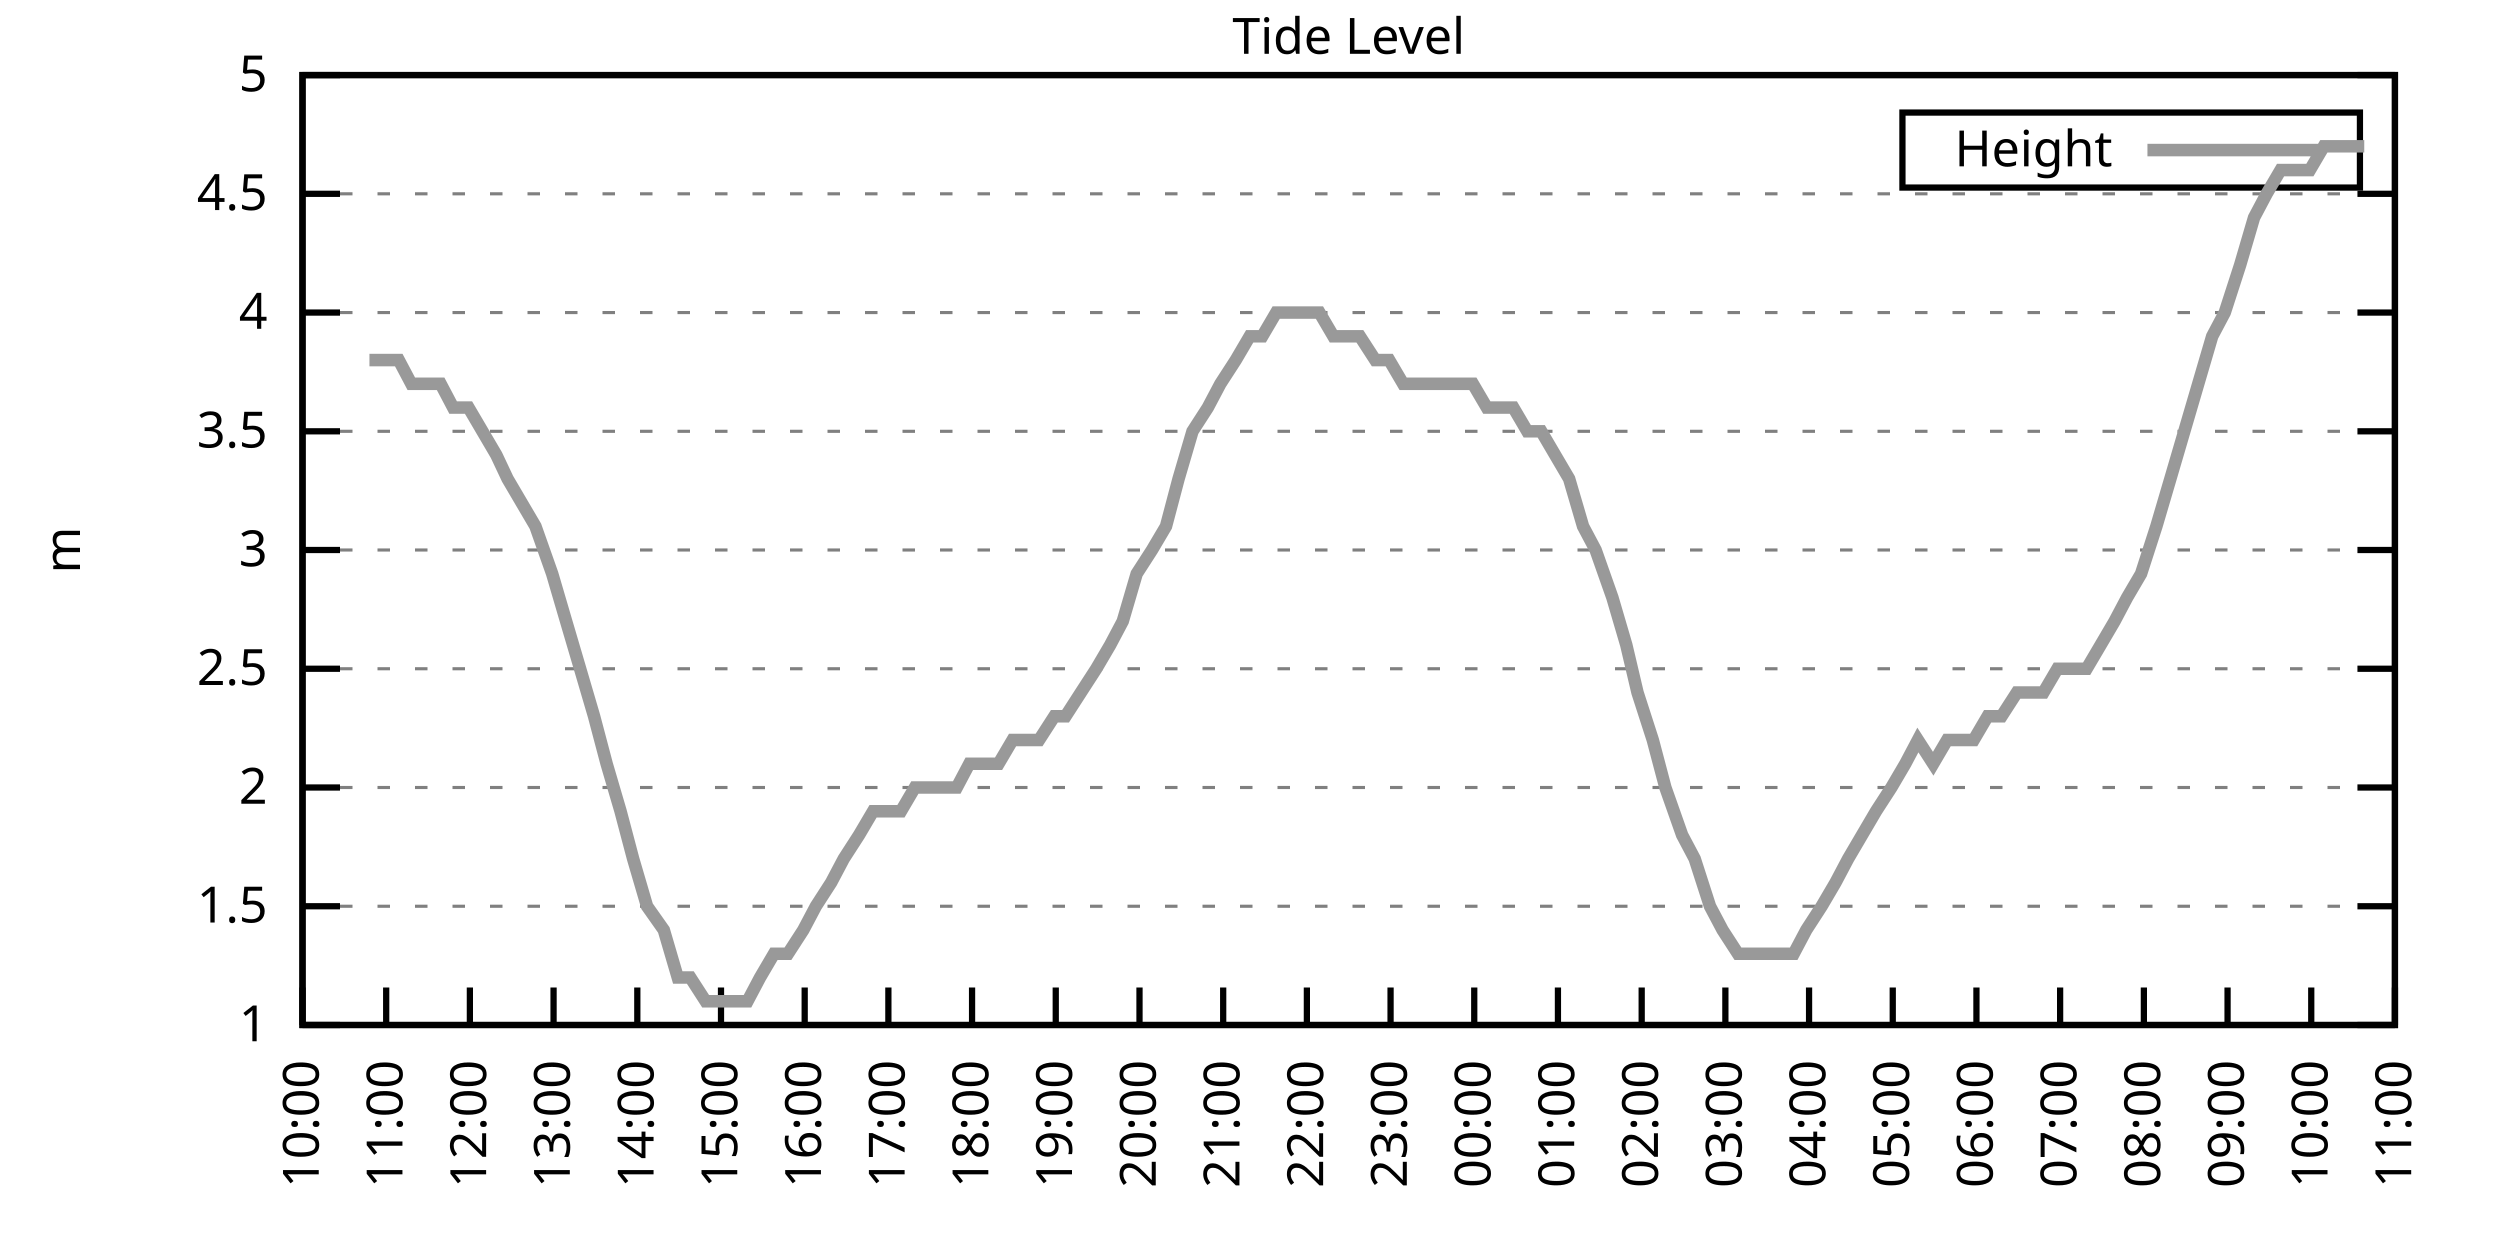
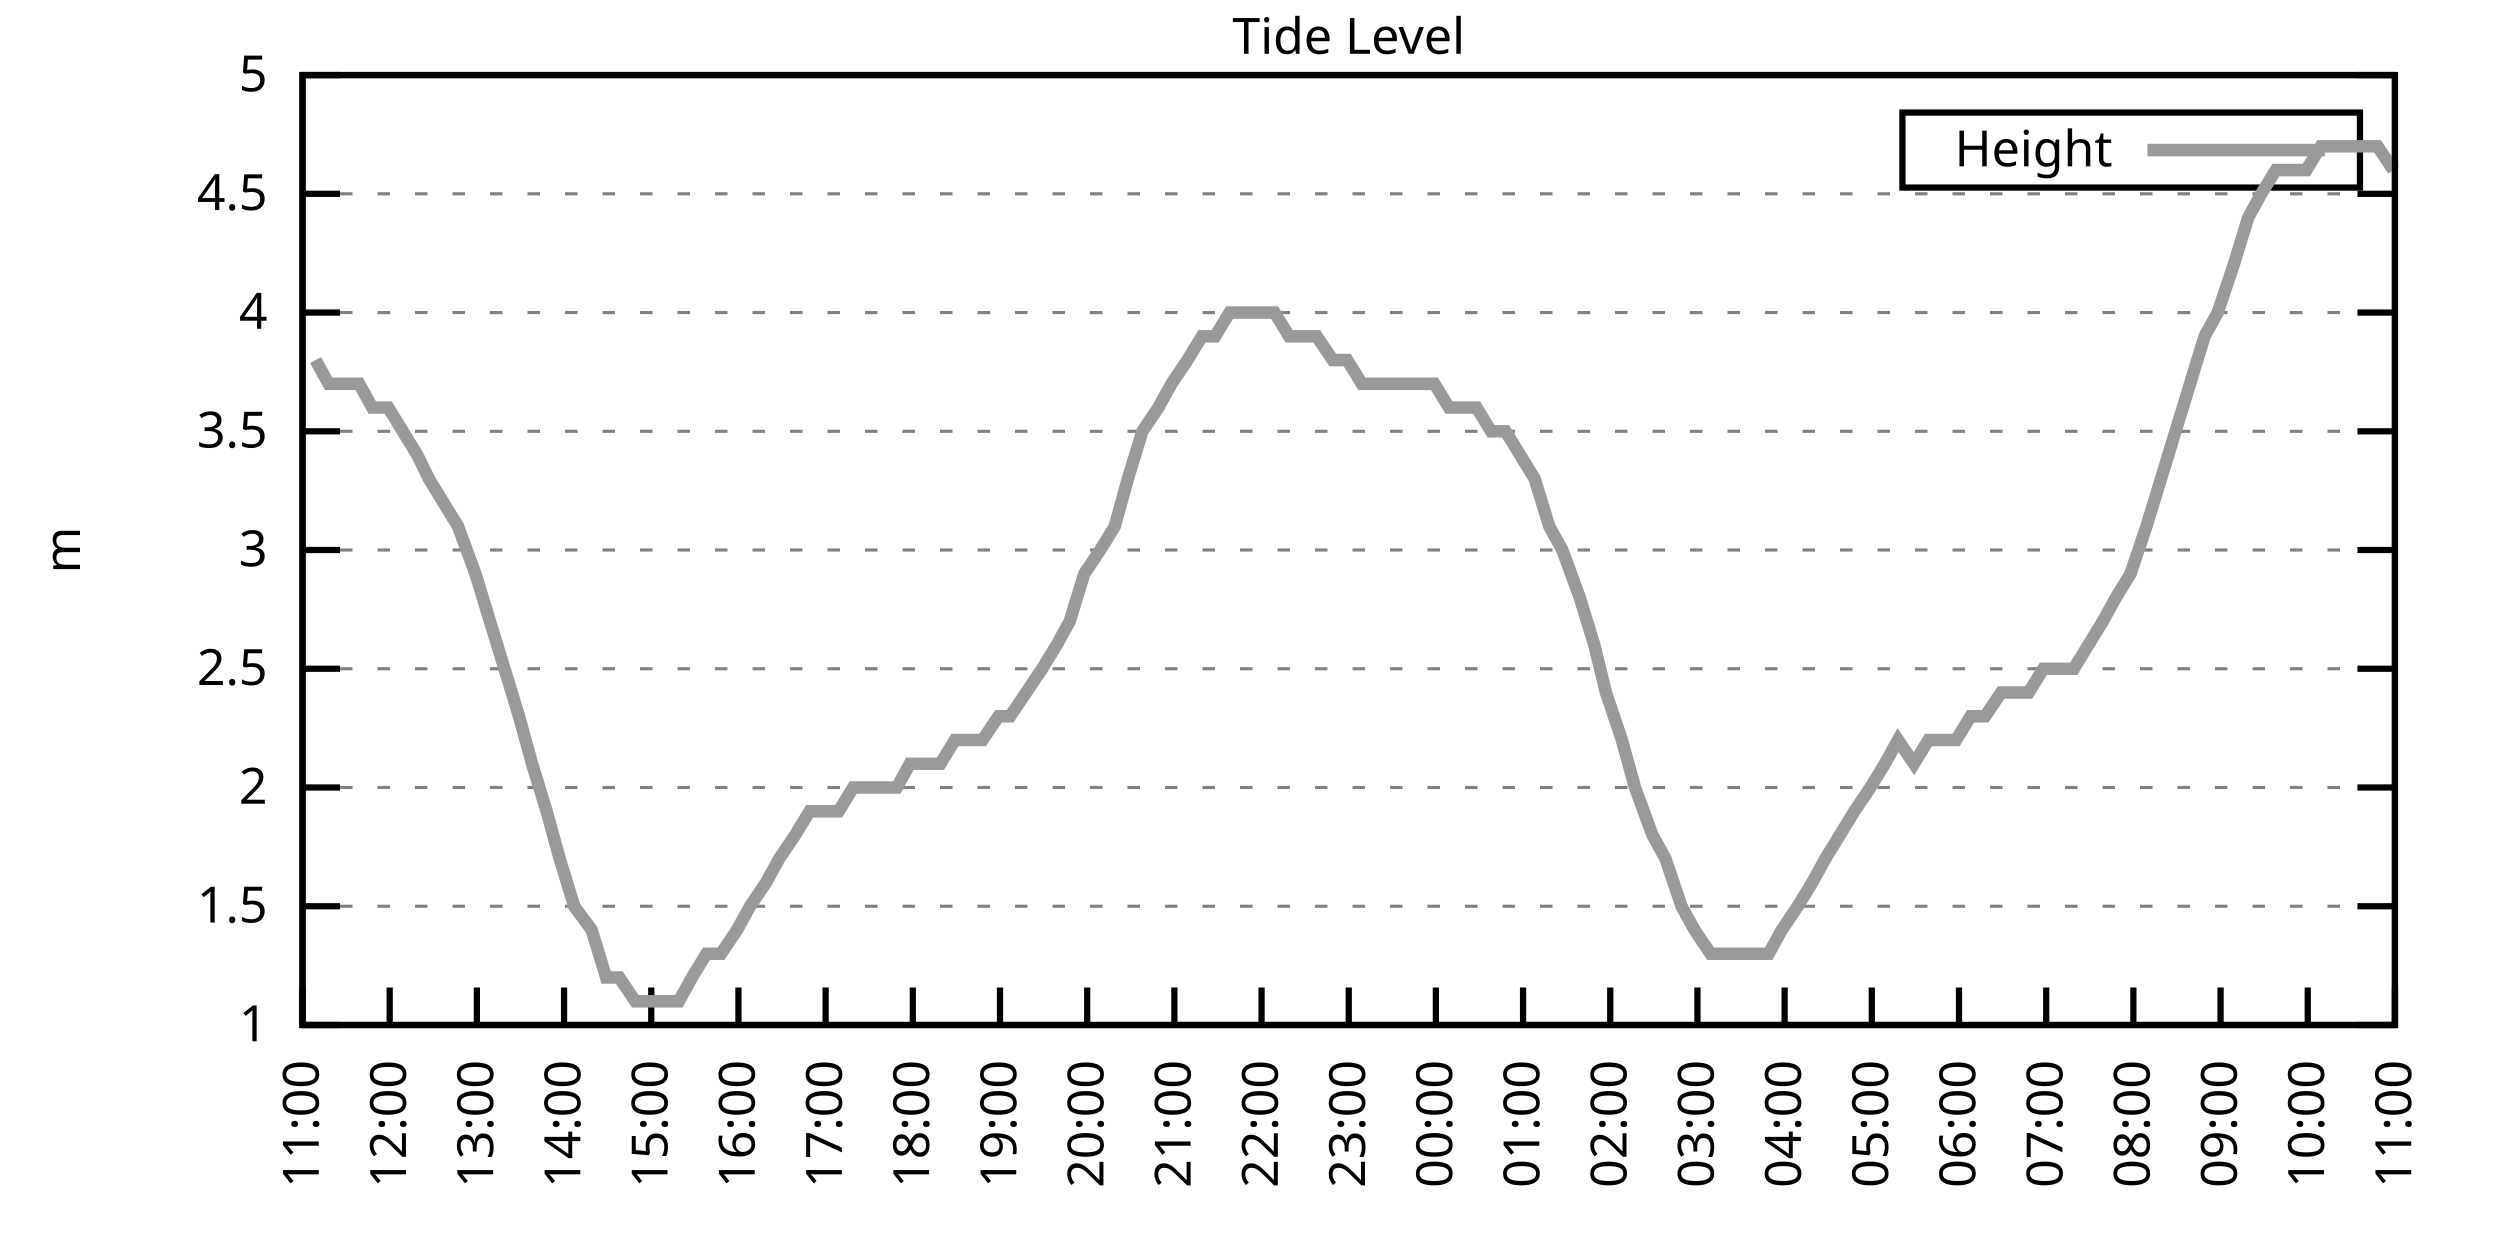
<svg xmlns="http://www.w3.org/2000/svg" xmlns:xlink="http://www.w3.org/1999/xlink" width="400" height="200" viewBox="0 0 400 200">
  <g id="gnuplot_canvas">
    <rect x="0" y="0" width="400" height="200" fill="none" />
    <defs>
      <circle id="gpDot" r="0.5" stroke-width="0.5" stroke="currentColor" />
      <path id="gpPt0" stroke-width="0.333" stroke="currentColor" d="M-1,0 h2 M0,-1 v2" />
      <path id="gpPt1" stroke-width="0.333" stroke="currentColor" d="M-1,-1 L1,1 M1,-1 L-1,1" />
      <path id="gpPt2" stroke-width="0.333" stroke="currentColor" d="M-1,0 L1,0 M0,-1 L0,1 M-1,-1 L1,1 M-1,1 L1,-1" />
      <rect id="gpPt3" stroke-width="0.333" stroke="currentColor" x="-1" y="-1" width="2" height="2" />
      <rect id="gpPt4" stroke-width="0.333" stroke="currentColor" fill="currentColor" x="-1" y="-1" width="2" height="2" />
      <circle id="gpPt5" stroke-width="0.333" stroke="currentColor" cx="0" cy="0" r="1" />
      <use xlink:href="#gpPt5" id="gpPt6" fill="currentColor" stroke="none" />
      <path id="gpPt7" stroke-width="0.333" stroke="currentColor" d="M0,-1.33 L-1.33,0.67 L1.33,0.67 z" />
      <use xlink:href="#gpPt7" id="gpPt8" fill="currentColor" stroke="none" />
      <use xlink:href="#gpPt7" id="gpPt9" stroke="currentColor" transform="rotate(180)" />
      <use xlink:href="#gpPt9" id="gpPt10" fill="currentColor" stroke="none" />
      <use xlink:href="#gpPt3" id="gpPt11" stroke="currentColor" transform="rotate(45)" />
      <use xlink:href="#gpPt11" id="gpPt12" fill="currentColor" stroke="none" />
      <path id="gpPt13" stroke-width="0.333" stroke="currentColor" d="M0,1.330 L1.265,0.411 L0.782,-1.067 L-0.782,-1.076 L-1.265,0.411 z" />
      <use xlink:href="#gpPt13" id="gpPt14" fill="currentColor" stroke="none" />
      <filter id="textbox" filterUnits="objectBoundingBox" x="0" y="0" height="1" width="1">
        <feFlood flood-color="white" flood-opacity="1" result="bgnd" />
        <feComposite in="SourceGraphic" in2="bgnd" operator="atop" />
      </filter>
      <filter id="greybox" filterUnits="objectBoundingBox" x="0" y="0" height="1" width="1">
        <feFlood flood-color="lightgrey" flood-opacity="1" result="grey" />
        <feComposite in="SourceGraphic" in2="grey" operator="atop" />
      </filter>
    </defs>
    <g fill="none" color="white" stroke="currentColor" stroke-width="1.00" stroke-linecap="butt" stroke-linejoin="miter">
</g>
    <g fill="none" color="black" stroke="currentColor" stroke-width="1.00" stroke-linecap="butt" stroke-linejoin="miter">
      <g stroke="none" shape-rendering="crispEdges">
        <polygon fill="rgb(255, 255, 255)" points="48.40,164.00 383.18,164.00 383.18,12.02 48.40,12.02 " />
      </g>
    </g>
    <g fill="none" color="black" stroke="currentColor" stroke-width="1.00" stroke-linecap="butt" stroke-linejoin="miter">
</g>
    <g fill="none" color="black" stroke="black" stroke-width="0.50" stroke-linecap="butt" stroke-linejoin="miter">
</g>
    <g fill="none" color="gray" stroke="currentColor" stroke-width="0.50" stroke-linecap="butt" stroke-linejoin="miter">
      <path stroke="gray" stroke-dasharray="2,4" class="gridline" d="M48.40,164.00 L383.19,164.00  " />
    </g>
    <g fill="none" color="gray" stroke="gray" stroke-width="1.00" stroke-linecap="butt" stroke-linejoin="miter">
</g>
    <g fill="none" color="black" stroke="currentColor" stroke-width="1.00" stroke-linecap="butt" stroke-linejoin="miter">
      <path stroke="black" d="M48.40,164.00 L54.40,164.00 M383.19,164.00 L377.19,164.00  " />
      <g transform="translate(42.80,166.60)" stroke="none" fill="black" font-family="Sans" font-size="8.00" text-anchor="end">
        <text>
          <tspan font-family="Sans"> 1</tspan>
        </text>
      </g>
    </g>
    <g fill="none" color="black" stroke="currentColor" stroke-width="1.00" stroke-linecap="butt" stroke-linejoin="miter">
</g>
    <g fill="none" color="black" stroke="black" stroke-width="0.50" stroke-linecap="butt" stroke-linejoin="miter">
</g>
    <g fill="none" color="gray" stroke="currentColor" stroke-width="0.50" stroke-linecap="butt" stroke-linejoin="miter">
      <path stroke="gray" stroke-dasharray="2,4" class="gridline" d="M48.40,145.00 L383.19,145.00  " />
    </g>
    <g fill="none" color="gray" stroke="gray" stroke-width="1.00" stroke-linecap="butt" stroke-linejoin="miter">
</g>
    <g fill="none" color="black" stroke="currentColor" stroke-width="1.00" stroke-linecap="butt" stroke-linejoin="miter">
      <path stroke="black" d="M48.40,145.00 L54.40,145.00 M383.19,145.00 L377.19,145.00  " />
      <g transform="translate(42.80,147.60)" stroke="none" fill="black" font-family="Sans" font-size="8.00" text-anchor="end">
        <text>
          <tspan font-family="Sans"> 1.5</tspan>
        </text>
      </g>
    </g>
    <g fill="none" color="black" stroke="currentColor" stroke-width="1.00" stroke-linecap="butt" stroke-linejoin="miter">
</g>
    <g fill="none" color="black" stroke="black" stroke-width="0.50" stroke-linecap="butt" stroke-linejoin="miter">
</g>
    <g fill="none" color="gray" stroke="currentColor" stroke-width="0.50" stroke-linecap="butt" stroke-linejoin="miter">
      <path stroke="gray" stroke-dasharray="2,4" class="gridline" d="M48.40,126.00 L383.19,126.00  " />
    </g>
    <g fill="none" color="gray" stroke="gray" stroke-width="1.00" stroke-linecap="butt" stroke-linejoin="miter">
</g>
    <g fill="none" color="black" stroke="currentColor" stroke-width="1.00" stroke-linecap="butt" stroke-linejoin="miter">
      <path stroke="black" d="M48.40,126.00 L54.40,126.00 M383.19,126.00 L377.19,126.00  " />
      <g transform="translate(42.80,128.60)" stroke="none" fill="black" font-family="Sans" font-size="8.00" text-anchor="end">
        <text>
          <tspan font-family="Sans"> 2</tspan>
        </text>
      </g>
    </g>
    <g fill="none" color="black" stroke="currentColor" stroke-width="1.00" stroke-linecap="butt" stroke-linejoin="miter">
</g>
    <g fill="none" color="black" stroke="black" stroke-width="0.50" stroke-linecap="butt" stroke-linejoin="miter">
</g>
    <g fill="none" color="gray" stroke="currentColor" stroke-width="0.50" stroke-linecap="butt" stroke-linejoin="miter">
      <path stroke="gray" stroke-dasharray="2,4" class="gridline" d="M48.40,107.00 L383.19,107.00  " />
    </g>
    <g fill="none" color="gray" stroke="gray" stroke-width="1.00" stroke-linecap="butt" stroke-linejoin="miter">
</g>
    <g fill="none" color="black" stroke="currentColor" stroke-width="1.00" stroke-linecap="butt" stroke-linejoin="miter">
      <path stroke="black" d="M48.40,107.00 L54.40,107.00 M383.19,107.00 L377.19,107.00  " />
      <g transform="translate(42.80,109.60)" stroke="none" fill="black" font-family="Sans" font-size="8.00" text-anchor="end">
        <text>
          <tspan font-family="Sans"> 2.5</tspan>
        </text>
      </g>
    </g>
    <g fill="none" color="black" stroke="currentColor" stroke-width="1.00" stroke-linecap="butt" stroke-linejoin="miter">
</g>
    <g fill="none" color="black" stroke="black" stroke-width="0.50" stroke-linecap="butt" stroke-linejoin="miter">
</g>
    <g fill="none" color="gray" stroke="currentColor" stroke-width="0.50" stroke-linecap="butt" stroke-linejoin="miter">
      <path stroke="gray" stroke-dasharray="2,4" class="gridline" d="M48.40,88.00 L383.19,88.00  " />
    </g>
    <g fill="none" color="gray" stroke="gray" stroke-width="1.00" stroke-linecap="butt" stroke-linejoin="miter">
</g>
    <g fill="none" color="black" stroke="currentColor" stroke-width="1.00" stroke-linecap="butt" stroke-linejoin="miter">
      <path stroke="black" d="M48.40,88.00 L54.40,88.00 M383.19,88.00 L377.19,88.00  " />
      <g transform="translate(42.80,90.60)" stroke="none" fill="black" font-family="Sans" font-size="8.00" text-anchor="end">
        <text>
          <tspan font-family="Sans"> 3</tspan>
        </text>
      </g>
    </g>
    <g fill="none" color="black" stroke="currentColor" stroke-width="1.00" stroke-linecap="butt" stroke-linejoin="miter">
</g>
    <g fill="none" color="black" stroke="black" stroke-width="0.50" stroke-linecap="butt" stroke-linejoin="miter">
</g>
    <g fill="none" color="gray" stroke="currentColor" stroke-width="0.50" stroke-linecap="butt" stroke-linejoin="miter">
      <path stroke="gray" stroke-dasharray="2,4" class="gridline" d="M48.40,69.01 L383.19,69.01  " />
    </g>
    <g fill="none" color="gray" stroke="gray" stroke-width="1.00" stroke-linecap="butt" stroke-linejoin="miter">
</g>
    <g fill="none" color="black" stroke="currentColor" stroke-width="1.00" stroke-linecap="butt" stroke-linejoin="miter">
      <path stroke="black" d="M48.40,69.01 L54.40,69.01 M383.19,69.01 L377.19,69.01  " />
      <g transform="translate(42.80,71.61)" stroke="none" fill="black" font-family="Sans" font-size="8.00" text-anchor="end">
        <text>
          <tspan font-family="Sans"> 3.5</tspan>
        </text>
      </g>
    </g>
    <g fill="none" color="black" stroke="currentColor" stroke-width="1.00" stroke-linecap="butt" stroke-linejoin="miter">
</g>
    <g fill="none" color="black" stroke="black" stroke-width="0.50" stroke-linecap="butt" stroke-linejoin="miter">
</g>
    <g fill="none" color="gray" stroke="currentColor" stroke-width="0.50" stroke-linecap="butt" stroke-linejoin="miter">
      <path stroke="gray" stroke-dasharray="2,4" class="gridline" d="M48.40,50.01 L383.19,50.01  " />
    </g>
    <g fill="none" color="gray" stroke="gray" stroke-width="1.00" stroke-linecap="butt" stroke-linejoin="miter">
</g>
    <g fill="none" color="black" stroke="currentColor" stroke-width="1.00" stroke-linecap="butt" stroke-linejoin="miter">
      <path stroke="black" d="M48.40,50.01 L54.40,50.01 M383.19,50.01 L377.19,50.01  " />
      <g transform="translate(42.80,52.61)" stroke="none" fill="black" font-family="Sans" font-size="8.00" text-anchor="end">
        <text>
          <tspan font-family="Sans"> 4</tspan>
        </text>
      </g>
    </g>
    <g fill="none" color="black" stroke="currentColor" stroke-width="1.00" stroke-linecap="butt" stroke-linejoin="miter">
</g>
    <g fill="none" color="black" stroke="black" stroke-width="0.50" stroke-linecap="butt" stroke-linejoin="miter">
</g>
    <g fill="none" color="gray" stroke="currentColor" stroke-width="0.50" stroke-linecap="butt" stroke-linejoin="miter">
      <path stroke="gray" stroke-dasharray="2,4" class="gridline" d="M48.40,31.01 L383.19,31.01  " />
    </g>
    <g fill="none" color="gray" stroke="gray" stroke-width="1.00" stroke-linecap="butt" stroke-linejoin="miter">
</g>
    <g fill="none" color="black" stroke="currentColor" stroke-width="1.00" stroke-linecap="butt" stroke-linejoin="miter">
      <path stroke="black" d="M48.40,31.01 L54.40,31.01 M383.19,31.01 L377.19,31.01  " />
      <g transform="translate(42.80,33.61)" stroke="none" fill="black" font-family="Sans" font-size="8.00" text-anchor="end">
        <text>
          <tspan font-family="Sans"> 4.5</tspan>
        </text>
      </g>
    </g>
    <g fill="none" color="black" stroke="currentColor" stroke-width="1.00" stroke-linecap="butt" stroke-linejoin="miter">
</g>
    <g fill="none" color="black" stroke="black" stroke-width="0.50" stroke-linecap="butt" stroke-linejoin="miter">
</g>
    <g fill="none" color="gray" stroke="currentColor" stroke-width="0.50" stroke-linecap="butt" stroke-linejoin="miter">
      <path stroke="gray" stroke-dasharray="2,4" class="gridline" d="M48.40,12.01 L383.19,12.01  " />
    </g>
    <g fill="none" color="gray" stroke="gray" stroke-width="1.00" stroke-linecap="butt" stroke-linejoin="miter">
</g>
    <g fill="none" color="black" stroke="currentColor" stroke-width="1.00" stroke-linecap="butt" stroke-linejoin="miter">
      <path stroke="black" d="M48.40,12.01 L54.40,12.01 M383.19,12.01 L377.19,12.01  " />
      <g transform="translate(42.80,14.61)" stroke="none" fill="black" font-family="Sans" font-size="8.00" text-anchor="end">
        <text>
          <tspan font-family="Sans"> 5</tspan>
        </text>
      </g>
    </g>
    <g fill="none" color="black" stroke="currentColor" stroke-width="1.00" stroke-linecap="butt" stroke-linejoin="miter">
      <path stroke="black" d="M48.40,164.00 L48.40,158.00  " />
      <g transform="translate(51.00,169.60) rotate(270.00)" stroke="none" fill="black" font-family="Sans" font-size="8.00" text-anchor="end">
        <text>
-           <tspan font-family="Sans">10:00</tspan>
-         </text>
-       </g>
-     </g>
-     <g fill="none" color="black" stroke="currentColor" stroke-width="1.00" stroke-linecap="butt" stroke-linejoin="miter">
-       <path stroke="black" d="M61.79,164.00 L61.79,158.00  " />
-       <g transform="translate(64.39,169.60) rotate(270.00)" stroke="none" fill="black" font-family="Sans" font-size="8.00" text-anchor="end">
-         <text>
          <tspan font-family="Sans">11:00</tspan>
        </text>
      </g>
    </g>
    <g fill="none" color="black" stroke="currentColor" stroke-width="1.00" stroke-linecap="butt" stroke-linejoin="miter">
-       <path stroke="black" d="M75.18,164.00 L75.18,158.00  " />
-       <g transform="translate(77.78,169.60) rotate(270.00)" stroke="none" fill="black" font-family="Sans" font-size="8.00" text-anchor="end">
+       <path stroke="black" d="M62.35,164.00 L62.35,158.00  " />
+       <g transform="translate(64.95,169.60) rotate(270.00)" stroke="none" fill="black" font-family="Sans" font-size="8.00" text-anchor="end">
        <text>
          <tspan font-family="Sans">12:00</tspan>
        </text>
      </g>
    </g>
    <g fill="none" color="black" stroke="currentColor" stroke-width="1.00" stroke-linecap="butt" stroke-linejoin="miter">
-       <path stroke="black" d="M88.57,164.00 L88.57,158.00  " />
-       <g transform="translate(91.17,169.60) rotate(270.00)" stroke="none" fill="black" font-family="Sans" font-size="8.00" text-anchor="end">
+       <path stroke="black" d="M76.30,164.00 L76.30,158.00  " />
+       <g transform="translate(78.90,169.60) rotate(270.00)" stroke="none" fill="black" font-family="Sans" font-size="8.00" text-anchor="end">
        <text>
          <tspan font-family="Sans">13:00</tspan>
        </text>
      </g>
    </g>
    <g fill="none" color="black" stroke="currentColor" stroke-width="1.00" stroke-linecap="butt" stroke-linejoin="miter">
-       <path stroke="black" d="M101.97,164.00 L101.97,158.00  " />
-       <g transform="translate(104.57,169.60) rotate(270.00)" stroke="none" fill="black" font-family="Sans" font-size="8.00" text-anchor="end">
+       <path stroke="black" d="M90.25,164.00 L90.25,158.00  " />
+       <g transform="translate(92.85,169.60) rotate(270.00)" stroke="none" fill="black" font-family="Sans" font-size="8.00" text-anchor="end">
        <text>
          <tspan font-family="Sans">14:00</tspan>
        </text>
      </g>
    </g>
    <g fill="none" color="black" stroke="currentColor" stroke-width="1.00" stroke-linecap="butt" stroke-linejoin="miter">
-       <path stroke="black" d="M115.36,164.00 L115.36,158.00  " />
-       <g transform="translate(117.96,169.60) rotate(270.00)" stroke="none" fill="black" font-family="Sans" font-size="8.00" text-anchor="end">
+       <path stroke="black" d="M104.20,164.00 L104.20,158.00  " />
+       <g transform="translate(106.80,169.60) rotate(270.00)" stroke="none" fill="black" font-family="Sans" font-size="8.00" text-anchor="end">
        <text>
          <tspan font-family="Sans">15:00</tspan>
        </text>
      </g>
    </g>
    <g fill="none" color="black" stroke="currentColor" stroke-width="1.00" stroke-linecap="butt" stroke-linejoin="miter">
-       <path stroke="black" d="M128.75,164.00 L128.75,158.00  " />
-       <g transform="translate(131.35,169.60) rotate(270.00)" stroke="none" fill="black" font-family="Sans" font-size="8.00" text-anchor="end">
+       <path stroke="black" d="M118.15,164.00 L118.15,158.00  " />
+       <g transform="translate(120.75,169.60) rotate(270.00)" stroke="none" fill="black" font-family="Sans" font-size="8.00" text-anchor="end">
        <text>
          <tspan font-family="Sans">16:00</tspan>
        </text>
      </g>
    </g>
    <g fill="none" color="black" stroke="currentColor" stroke-width="1.00" stroke-linecap="butt" stroke-linejoin="miter">
-       <path stroke="black" d="M142.14,164.00 L142.14,158.00  " />
-       <g transform="translate(144.74,169.60) rotate(270.00)" stroke="none" fill="black" font-family="Sans" font-size="8.00" text-anchor="end">
+       <path stroke="black" d="M132.10,164.00 L132.10,158.00  " />
+       <g transform="translate(134.70,169.60) rotate(270.00)" stroke="none" fill="black" font-family="Sans" font-size="8.00" text-anchor="end">
        <text>
          <tspan font-family="Sans">17:00</tspan>
        </text>
      </g>
    </g>
    <g fill="none" color="black" stroke="currentColor" stroke-width="1.00" stroke-linecap="butt" stroke-linejoin="miter">
-       <path stroke="black" d="M155.53,164.00 L155.53,158.00  " />
-       <g transform="translate(158.13,169.60) rotate(270.00)" stroke="none" fill="black" font-family="Sans" font-size="8.00" text-anchor="end">
+       <path stroke="black" d="M146.05,164.00 L146.05,158.00  " />
+       <g transform="translate(148.65,169.60) rotate(270.00)" stroke="none" fill="black" font-family="Sans" font-size="8.00" text-anchor="end">
        <text>
          <tspan font-family="Sans">18:00</tspan>
        </text>
      </g>
    </g>
    <g fill="none" color="black" stroke="currentColor" stroke-width="1.00" stroke-linecap="butt" stroke-linejoin="miter">
-       <path stroke="black" d="M168.92,164.00 L168.92,158.00  " />
-       <g transform="translate(171.52,169.60) rotate(270.00)" stroke="none" fill="black" font-family="Sans" font-size="8.00" text-anchor="end">
+       <path stroke="black" d="M160.00,164.00 L160.00,158.00  " />
+       <g transform="translate(162.60,169.60) rotate(270.00)" stroke="none" fill="black" font-family="Sans" font-size="8.00" text-anchor="end">
        <text>
          <tspan font-family="Sans">19:00</tspan>
        </text>
      </g>
    </g>
    <g fill="none" color="black" stroke="currentColor" stroke-width="1.00" stroke-linecap="butt" stroke-linejoin="miter">
-       <path stroke="black" d="M182.32,164.00 L182.32,158.00  " />
-       <g transform="translate(184.92,169.60) rotate(270.00)" stroke="none" fill="black" font-family="Sans" font-size="8.00" text-anchor="end">
+       <path stroke="black" d="M173.95,164.00 L173.95,158.00  " />
+       <g transform="translate(176.55,169.60) rotate(270.00)" stroke="none" fill="black" font-family="Sans" font-size="8.00" text-anchor="end">
        <text>
          <tspan font-family="Sans">20:00</tspan>
        </text>
      </g>
    </g>
    <g fill="none" color="black" stroke="currentColor" stroke-width="1.00" stroke-linecap="butt" stroke-linejoin="miter">
-       <path stroke="black" d="M195.71,164.00 L195.71,158.00  " />
-       <g transform="translate(198.31,169.60) rotate(270.00)" stroke="none" fill="black" font-family="Sans" font-size="8.00" text-anchor="end">
+       <path stroke="black" d="M187.90,164.00 L187.90,158.00  " />
+       <g transform="translate(190.50,169.60) rotate(270.00)" stroke="none" fill="black" font-family="Sans" font-size="8.00" text-anchor="end">
        <text>
          <tspan font-family="Sans">21:00</tspan>
        </text>
      </g>
    </g>
    <g fill="none" color="black" stroke="currentColor" stroke-width="1.00" stroke-linecap="butt" stroke-linejoin="miter">
-       <path stroke="black" d="M209.10,164.00 L209.10,158.00  " />
-       <g transform="translate(211.70,169.60) rotate(270.00)" stroke="none" fill="black" font-family="Sans" font-size="8.00" text-anchor="end">
+       <path stroke="black" d="M201.85,164.00 L201.85,158.00  " />
+       <g transform="translate(204.45,169.60) rotate(270.00)" stroke="none" fill="black" font-family="Sans" font-size="8.00" text-anchor="end">
        <text>
          <tspan font-family="Sans">22:00</tspan>
        </text>
      </g>
    </g>
    <g fill="none" color="black" stroke="currentColor" stroke-width="1.00" stroke-linecap="butt" stroke-linejoin="miter">
-       <path stroke="black" d="M222.49,164.00 L222.49,158.00  " />
-       <g transform="translate(225.09,169.60) rotate(270.00)" stroke="none" fill="black" font-family="Sans" font-size="8.00" text-anchor="end">
+       <path stroke="black" d="M215.80,164.00 L215.80,158.00  " />
+       <g transform="translate(218.40,169.60) rotate(270.00)" stroke="none" fill="black" font-family="Sans" font-size="8.00" text-anchor="end">
        <text>
          <tspan font-family="Sans">23:00</tspan>
        </text>
      </g>
    </g>
    <g fill="none" color="black" stroke="currentColor" stroke-width="1.00" stroke-linecap="butt" stroke-linejoin="miter">
-       <path stroke="black" d="M235.88,164.00 L235.88,158.00  " />
-       <g transform="translate(238.48,169.60) rotate(270.00)" stroke="none" fill="black" font-family="Sans" font-size="8.00" text-anchor="end">
+       <path stroke="black" d="M229.74,164.00 L229.74,158.00  " />
+       <g transform="translate(232.34,169.60) rotate(270.00)" stroke="none" fill="black" font-family="Sans" font-size="8.00" text-anchor="end">
        <text>
          <tspan font-family="Sans">00:00</tspan>
        </text>
      </g>
    </g>
    <g fill="none" color="black" stroke="currentColor" stroke-width="1.00" stroke-linecap="butt" stroke-linejoin="miter">
-       <path stroke="black" d="M249.27,164.00 L249.27,158.00  " />
-       <g transform="translate(251.87,169.60) rotate(270.00)" stroke="none" fill="black" font-family="Sans" font-size="8.00" text-anchor="end">
+       <path stroke="black" d="M243.69,164.00 L243.69,158.00  " />
+       <g transform="translate(246.29,169.60) rotate(270.00)" stroke="none" fill="black" font-family="Sans" font-size="8.00" text-anchor="end">
        <text>
          <tspan font-family="Sans">01:00</tspan>
        </text>
      </g>
    </g>
    <g fill="none" color="black" stroke="currentColor" stroke-width="1.00" stroke-linecap="butt" stroke-linejoin="miter">
-       <path stroke="black" d="M262.67,164.00 L262.67,158.00  " />
-       <g transform="translate(265.27,169.60) rotate(270.00)" stroke="none" fill="black" font-family="Sans" font-size="8.00" text-anchor="end">
+       <path stroke="black" d="M257.64,164.00 L257.64,158.00  " />
+       <g transform="translate(260.24,169.60) rotate(270.00)" stroke="none" fill="black" font-family="Sans" font-size="8.00" text-anchor="end">
        <text>
          <tspan font-family="Sans">02:00</tspan>
        </text>
      </g>
    </g>
    <g fill="none" color="black" stroke="currentColor" stroke-width="1.00" stroke-linecap="butt" stroke-linejoin="miter">
-       <path stroke="black" d="M276.06,164.00 L276.06,158.00  " />
-       <g transform="translate(278.66,169.60) rotate(270.00)" stroke="none" fill="black" font-family="Sans" font-size="8.00" text-anchor="end">
+       <path stroke="black" d="M271.59,164.00 L271.59,158.00  " />
+       <g transform="translate(274.19,169.60) rotate(270.00)" stroke="none" fill="black" font-family="Sans" font-size="8.00" text-anchor="end">
        <text>
          <tspan font-family="Sans">03:00</tspan>
        </text>
      </g>
    </g>
    <g fill="none" color="black" stroke="currentColor" stroke-width="1.00" stroke-linecap="butt" stroke-linejoin="miter">
-       <path stroke="black" d="M289.45,164.00 L289.45,158.00  " />
-       <g transform="translate(292.05,169.60) rotate(270.00)" stroke="none" fill="black" font-family="Sans" font-size="8.00" text-anchor="end">
+       <path stroke="black" d="M285.54,164.00 L285.54,158.00  " />
+       <g transform="translate(288.14,169.60) rotate(270.00)" stroke="none" fill="black" font-family="Sans" font-size="8.00" text-anchor="end">
        <text>
          <tspan font-family="Sans">04:00</tspan>
        </text>
      </g>
    </g>
    <g fill="none" color="black" stroke="currentColor" stroke-width="1.00" stroke-linecap="butt" stroke-linejoin="miter">
-       <path stroke="black" d="M302.84,164.00 L302.84,158.00  " />
-       <g transform="translate(305.44,169.60) rotate(270.00)" stroke="none" fill="black" font-family="Sans" font-size="8.00" text-anchor="end">
+       <path stroke="black" d="M299.49,164.00 L299.49,158.00  " />
+       <g transform="translate(302.09,169.60) rotate(270.00)" stroke="none" fill="black" font-family="Sans" font-size="8.00" text-anchor="end">
        <text>
          <tspan font-family="Sans">05:00</tspan>
        </text>
      </g>
    </g>
    <g fill="none" color="black" stroke="currentColor" stroke-width="1.00" stroke-linecap="butt" stroke-linejoin="miter">
-       <path stroke="black" d="M316.23,164.00 L316.23,158.00  " />
-       <g transform="translate(318.83,169.60) rotate(270.00)" stroke="none" fill="black" font-family="Sans" font-size="8.00" text-anchor="end">
+       <path stroke="black" d="M313.44,164.00 L313.44,158.00  " />
+       <g transform="translate(316.04,169.60) rotate(270.00)" stroke="none" fill="black" font-family="Sans" font-size="8.00" text-anchor="end">
        <text>
          <tspan font-family="Sans">06:00</tspan>
        </text>
      </g>
    </g>
    <g fill="none" color="black" stroke="currentColor" stroke-width="1.00" stroke-linecap="butt" stroke-linejoin="miter">
-       <path stroke="black" d="M329.62,164.00 L329.62,158.00  " />
-       <g transform="translate(332.22,169.60) rotate(270.00)" stroke="none" fill="black" font-family="Sans" font-size="8.00" text-anchor="end">
+       <path stroke="black" d="M327.39,164.00 L327.39,158.00  " />
+       <g transform="translate(329.99,169.60) rotate(270.00)" stroke="none" fill="black" font-family="Sans" font-size="8.00" text-anchor="end">
        <text>
          <tspan font-family="Sans">07:00</tspan>
        </text>
      </g>
    </g>
    <g fill="none" color="black" stroke="currentColor" stroke-width="1.00" stroke-linecap="butt" stroke-linejoin="miter">
-       <path stroke="black" d="M343.02,164.00 L343.02,158.00  " />
-       <g transform="translate(345.62,169.60) rotate(270.00)" stroke="none" fill="black" font-family="Sans" font-size="8.00" text-anchor="end">
+       <path stroke="black" d="M341.34,164.00 L341.34,158.00  " />
+       <g transform="translate(343.94,169.60) rotate(270.00)" stroke="none" fill="black" font-family="Sans" font-size="8.00" text-anchor="end">
        <text>
          <tspan font-family="Sans">08:00</tspan>
        </text>
      </g>
    </g>
    <g fill="none" color="black" stroke="currentColor" stroke-width="1.00" stroke-linecap="butt" stroke-linejoin="miter">
-       <path stroke="black" d="M356.41,164.00 L356.41,158.00  " />
-       <g transform="translate(359.01,169.60) rotate(270.00)" stroke="none" fill="black" font-family="Sans" font-size="8.00" text-anchor="end">
+       <path stroke="black" d="M355.29,164.00 L355.29,158.00  " />
+       <g transform="translate(357.89,169.60) rotate(270.00)" stroke="none" fill="black" font-family="Sans" font-size="8.00" text-anchor="end">
        <text>
          <tspan font-family="Sans">09:00</tspan>
        </text>
      </g>
    </g>
    <g fill="none" color="black" stroke="currentColor" stroke-width="1.00" stroke-linecap="butt" stroke-linejoin="miter">
-       <path stroke="black" d="M369.80,164.00 L369.80,158.00  " />
-       <g transform="translate(372.40,169.60) rotate(270.00)" stroke="none" fill="black" font-family="Sans" font-size="8.00" text-anchor="end">
+       <path stroke="black" d="M369.24,164.00 L369.24,158.00  " />
+       <g transform="translate(371.84,169.60) rotate(270.00)" stroke="none" fill="black" font-family="Sans" font-size="8.00" text-anchor="end">
        <text>
          <tspan font-family="Sans">10:00</tspan>
        </text>
      </g>
    </g>
    <g fill="none" color="black" stroke="currentColor" stroke-width="1.00" stroke-linecap="butt" stroke-linejoin="miter">
      <path stroke="black" d="M383.19,164.00 L383.19,158.00  " />
      <g transform="translate(385.79,169.60) rotate(270.00)" stroke="none" fill="black" font-family="Sans" font-size="8.00" text-anchor="end">
        <text>
          <tspan font-family="Sans">11:00</tspan>
        </text>
      </g>
    </g>
    <g fill="none" color="black" stroke="currentColor" stroke-width="1.00" stroke-linecap="butt" stroke-linejoin="miter">
</g>
    <g fill="none" color="black" stroke="currentColor" stroke-width="1.00" stroke-linecap="butt" stroke-linejoin="miter">
      <path stroke="black" d="M48.40,12.01 L48.40,164.00 L383.19,164.00 L383.19,12.01 L48.40,12.01 Z  " />
    </g>
    <g fill="none" color="black" stroke="currentColor" stroke-width="1.00" stroke-linecap="butt" stroke-linejoin="miter">
</g>
    <g fill="none" color="black" stroke="currentColor" stroke-width="1.00" stroke-linecap="butt" stroke-linejoin="miter">
      <path stroke="black" d="M304.39,30.01 L304.39,18.01 L377.59,18.01 L377.59,30.01 L304.39,30.01 Z  " />
    </g>
    <g id="Tide_level_plot_1">
      <g fill="none" color="white" stroke="black" stroke-width="2.00" stroke-linecap="butt" stroke-linejoin="miter">
</g>
      <g fill="none" color="black" stroke="currentColor" stroke-width="2.00" stroke-linecap="butt" stroke-linejoin="miter">
        <g transform="translate(337.99,26.61)" stroke="none" fill="black" font-family="Sans" font-size="8.00" text-anchor="end">
          <text>
            <tspan font-family="Sans">Height</tspan>
          </text>
        </g>
      </g>
      <g fill="none" color="black" stroke="currentColor" stroke-width="2.00" stroke-linecap="butt" stroke-linejoin="miter">
-         <path stroke="rgb(153, 153, 153)" d="M343.59,24.01 L371.99,24.01 M59.11,57.61 L61.57,57.61 L63.80,57.61 L65.81,61.41 L68.26,61.41 L70.50,61.41   L72.50,65.21 L74.96,65.21 L77.19,69.01 L79.42,72.81 L81.21,76.61 L83.44,80.41 L85.67,84.21 L88.35,91.80   L90.58,99.40 L92.82,107.00 L95.05,114.60 L97.06,122.20 L99.29,129.80 L101.30,137.40 L103.53,145.00 L106.21,148.80   L108.44,156.40 L110.45,156.40 L112.90,160.20 L114.91,160.20 L117.37,160.20 L119.60,160.20 L121.61,156.40 L123.84,152.60   L126.07,152.60 L128.53,148.80 L130.54,145.00 L132.99,141.20 L135.00,137.40 L137.45,133.60 L139.69,129.80 L141.92,129.80   L144.15,129.80 L146.38,126.00 L148.39,126.00 L150.85,126.00 L153.08,126.00 L155.09,122.20 L157.54,122.20 L159.77,122.20   L162.01,118.40 L164.01,118.40 L166.25,118.40 L168.70,114.60 L170.49,114.60 L172.94,110.80 L175.40,107.00 L177.63,103.20   L179.64,99.40 L181.87,91.80 L184.32,88.00 L186.56,84.21 L188.57,76.61 L190.80,69.01 L193.25,65.21 L195.26,61.41   L197.72,57.61 L199.95,53.81 L201.96,53.81 L204.19,50.01 L206.42,50.01 L208.88,50.01 L211.11,50.01 L213.34,53.81   L215.57,53.81 L217.58,53.81 L220.04,57.61 L222.27,57.61 L224.50,61.41 L226.73,61.41 L228.74,61.41 L230.97,61.41   L233.43,61.41 L235.66,61.41 L237.89,65.21 L239.90,65.21 L242.13,65.21 L244.36,69.01 L246.60,69.01 L248.83,72.81   L251.06,76.61 L253.29,84.21 L255.30,88.00 L257.98,95.60 L260.21,103.20 L262.00,110.80 L264.45,118.40 L266.46,126.00   L269.14,133.60 L271.15,137.40 L273.60,145.00 L275.61,148.80 L278.07,152.60 L280.30,152.60 L282.53,152.60 L284.32,152.60   L286.99,152.60 L289.00,148.80 L291.46,145.00 L293.69,141.20 L295.70,137.40 L297.93,133.60 L300.16,129.80 L302.62,126.00   L304.85,122.20 L306.86,118.40 L309.31,122.20 L311.54,118.40 L313.78,118.40 L315.79,118.40 L318.02,114.60 L320.25,114.60   L322.70,110.80 L324.71,110.80 L326.95,110.80 L329.18,107.00 L331.63,107.00 L333.86,107.00 L336.10,103.20 L338.33,99.40   L340.34,95.60 L342.57,91.80 L345.02,84.21 L347.26,76.61 L349.49,69.01 L351.72,61.41 L353.95,53.81 L355.96,50.01   L358.42,42.41 L360.65,34.81 L362.66,31.01 L364.89,27.21 L367.34,27.21 L369.58,27.21 L371.81,23.41 L374.04,23.41   L376.27,23.41 L378.28,23.41  " />
+         <path stroke="rgb(153, 153, 153)" d="M343.59,24.01 L371.99,24.01 M50.49,57.61 L52.58,61.41 L55.14,61.41 L57.47,61.41 L59.56,65.21 L62.12,65.21   L64.44,69.01 L66.77,72.81 L68.63,76.61 L70.95,80.41 L73.28,84.21 L76.07,91.80 L78.39,99.40 L80.72,107.00   L83.04,114.60 L85.13,122.20 L87.46,129.80 L89.55,137.40 L91.88,145.00 L94.67,148.80 L96.99,156.40 L99.08,156.40   L101.64,160.20 L103.73,160.20 L106.29,160.20 L108.62,160.20 L110.71,156.40 L113.03,152.60 L115.36,152.60 L117.92,148.80   L120.01,145.00 L122.57,141.20 L124.66,137.40 L127.22,133.60 L129.54,129.80 L131.87,129.80 L134.19,129.80 L136.51,126.00   L138.61,126.00 L141.16,126.00 L143.49,126.00 L145.58,122.20 L148.14,122.20 L150.46,122.20 L152.79,118.40 L154.88,118.40   L157.21,118.40 L159.76,114.60 L161.62,114.60 L164.18,110.80 L166.74,107.00 L169.06,103.20 L171.16,99.40 L173.48,91.80   L176.04,88.00 L178.36,84.21 L180.46,76.61 L182.78,69.01 L185.34,65.21 L187.43,61.41 L189.99,57.61 L192.31,53.81   L194.41,53.81 L196.73,50.01 L199.06,50.01 L201.61,50.01 L203.94,50.01 L206.26,53.81 L208.59,53.81 L210.68,53.81   L213.24,57.61 L215.56,57.61 L217.89,61.41 L220.21,61.41 L222.30,61.41 L224.63,61.41 L227.19,61.41 L229.51,61.41   L231.84,65.21 L233.93,65.21 L236.25,65.21 L238.58,69.01 L240.90,69.01 L243.23,72.81 L245.55,76.61 L247.88,84.21   L249.97,88.00 L252.76,95.60 L255.09,103.20 L256.95,110.80 L259.50,118.40 L261.60,126.00 L264.39,133.60 L266.48,137.40   L269.04,145.00 L271.13,148.80 L273.69,152.60 L276.01,152.60 L278.34,152.60 L280.20,152.60 L282.99,152.60 L285.08,148.80   L287.64,145.00 L289.96,141.20 L292.05,137.40 L294.38,133.60 L296.70,129.80 L299.26,126.00 L301.58,122.20 L303.68,118.40   L306.23,122.20 L308.56,118.40 L310.88,118.40 L312.98,118.40 L315.30,114.60 L317.63,114.60 L320.18,110.80 L322.28,110.80   L324.60,110.80 L326.93,107.00 L329.48,107.00 L331.81,107.00 L334.13,103.20 L336.46,99.40 L338.55,95.60 L340.88,91.80   L343.43,84.21 L345.76,76.61 L348.08,69.01 L350.41,61.41 L352.73,53.81 L354.83,50.01 L357.38,42.41 L359.71,34.81   L361.80,31.01 L364.13,27.21 L366.68,27.21 L369.01,27.21 L371.33,23.41 L373.66,23.41 L375.98,23.41 L378.08,23.41   L380.40,23.41 L382.96,27.21  " />
      </g>
    </g>
    <g fill="none" color="black" stroke="currentColor" stroke-width="2.00" stroke-linecap="butt" stroke-linejoin="miter">
</g>
    <g fill="none" color="black" stroke="black" stroke-width="1.00" stroke-linecap="butt" stroke-linejoin="miter">
</g>
    <g fill="none" color="black" stroke="currentColor" stroke-width="1.00" stroke-linecap="butt" stroke-linejoin="miter">
      <path stroke="black" d="M48.40,12.01 L48.40,164.00 L383.19,164.00 L383.19,12.01 L48.40,12.01 Z  " />
      <g transform="translate(12.80,88.01) rotate(270.00)" stroke="none" fill="black" font-family="Sans" font-size="8.00" text-anchor="middle">
        <text>
          <tspan font-family="Sans">m</tspan>
        </text>
      </g>
    </g>
    <g fill="none" color="black" stroke="currentColor" stroke-width="1.00" stroke-linecap="butt" stroke-linejoin="miter">
</g>
    <g fill="none" color="black" stroke="currentColor" stroke-width="1.00" stroke-linecap="butt" stroke-linejoin="miter">
      <g transform="translate(215.79,8.61)" stroke="none" fill="black" font-family="Sans" font-size="8.00" text-anchor="middle">
        <text>
          <tspan font-family="Sans">Tide Level</tspan>
        </text>
      </g>
    </g>
    <g fill="none" color="black" stroke="currentColor" stroke-width="1.00" stroke-linecap="butt" stroke-linejoin="miter">
</g>
  </g>
</svg>
